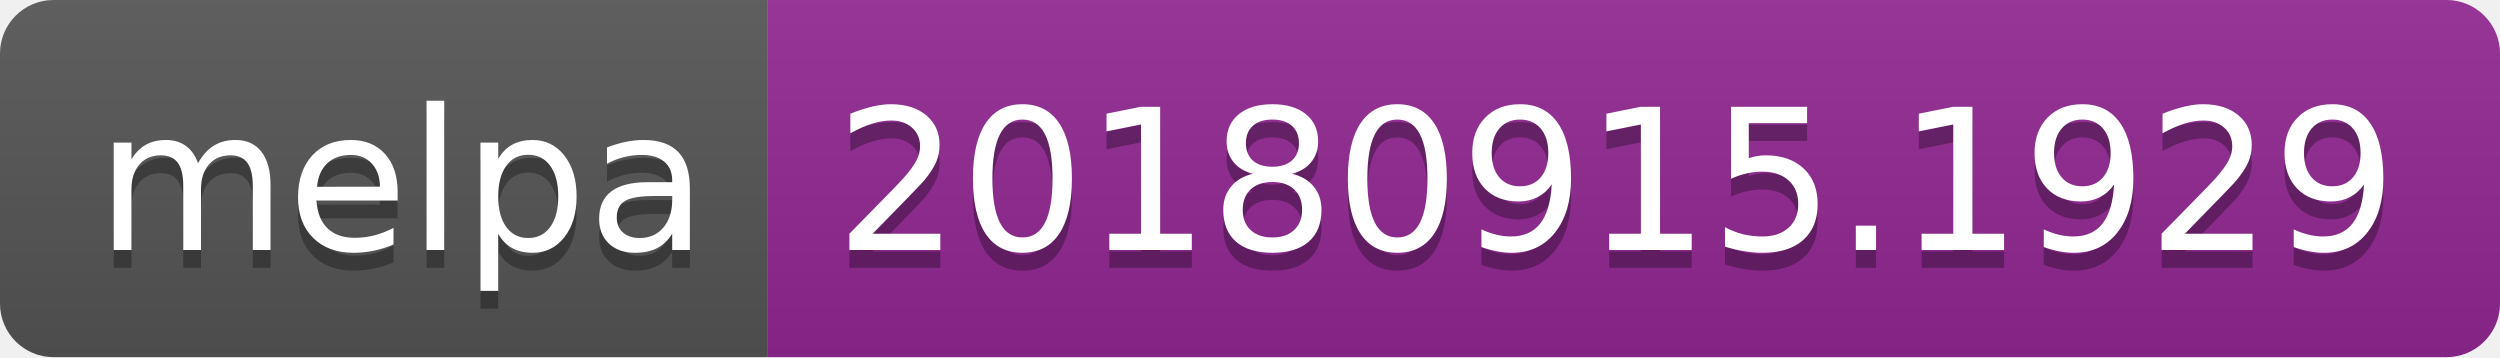
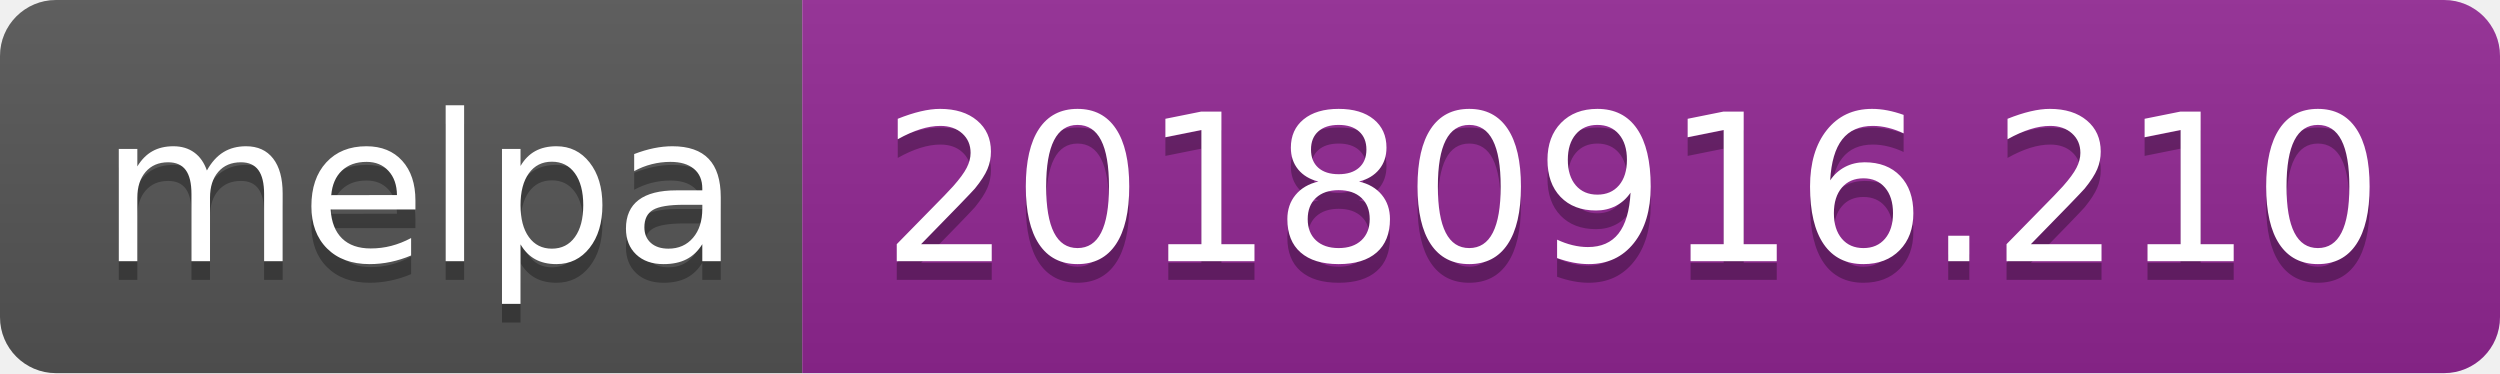
- <svg xmlns="http://www.w3.org/2000/svg" width="140" height="20">
+ <svg xmlns="http://www.w3.org/2000/svg" width="134" height="20">
  <linearGradient id="b" x2="0" y2="100%">
    <stop offset="0" stop-color="#bbb" stop-opacity=".1" />
    <stop offset="1" stop-opacity=".1" />
  </linearGradient>
  <clipPath id="a">
-     <rect width="140" height="20" rx="3" fill="#fff" />
+     <rect width="134" height="20" rx="3" fill="#fff" />
  </clipPath>
  <g clip-path="url(#a)">
    <path fill="#555" d="M0 0h43v20H0z" />
-     <path fill="#922793" d="M43 0h97v20H43z" />
-     <path fill="url(#b)" d="M0 0h140v20H0z" />
+     <path fill="#922793" d="M43 0h91v20H43z" />
+     <path fill="url(#b)" d="M0 0h134v20H0z" />
  </g>
  <g fill="#fff" text-anchor="middle" font-family="DejaVu Sans,Verdana,Geneva,sans-serif" font-size="110">
    <text x="225" y="150" fill="#010101" fill-opacity=".3" transform="scale(.1)" textLength="330">melpa</text>
    <text x="225" y="140" transform="scale(.1)" textLength="330">melpa</text>
-     <text x="905" y="150" fill="#010101" fill-opacity=".3" transform="scale(.1)" textLength="870">20180915.1929</text>
-     <text x="905" y="140" transform="scale(.1)" textLength="870">20180915.1929</text>
+     <text x="875" y="150" fill="#010101" fill-opacity=".3" transform="scale(.1)" textLength="810">20180916.210</text>
+     <text x="875" y="140" transform="scale(.1)" textLength="810">20180916.210</text>
  </g>
</svg>
